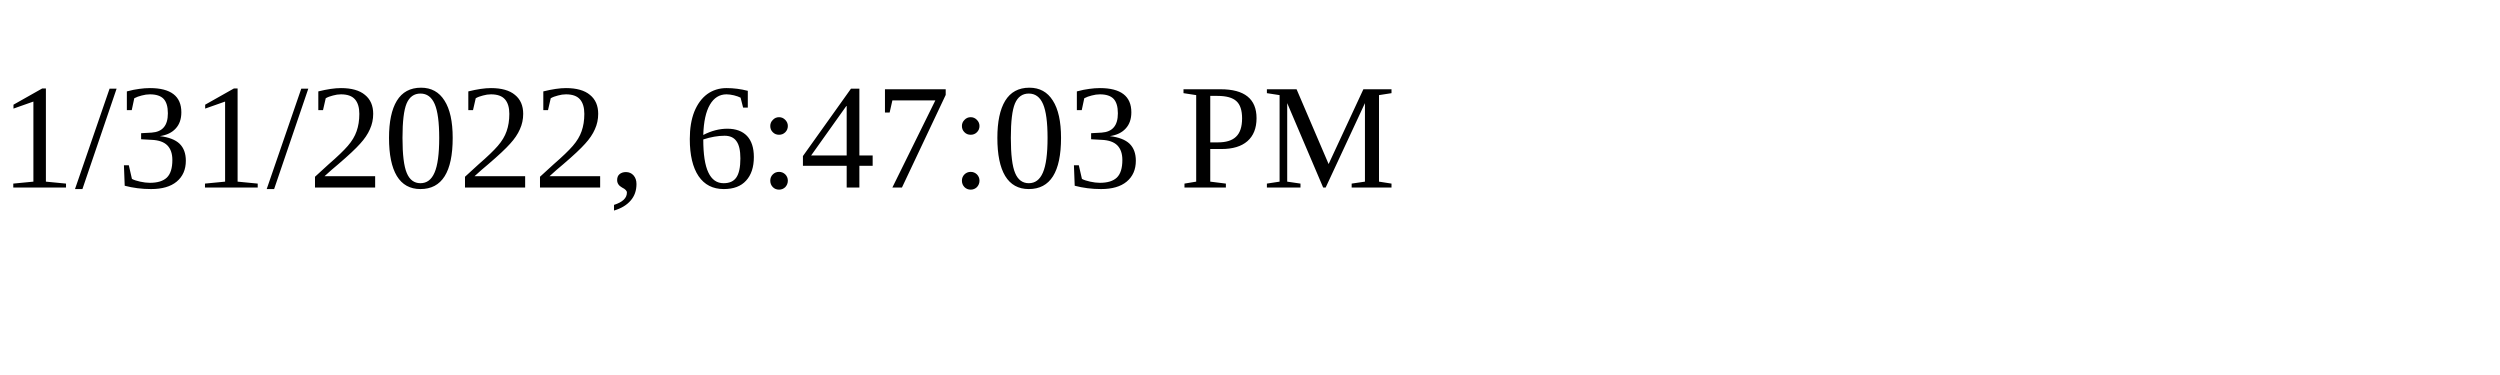
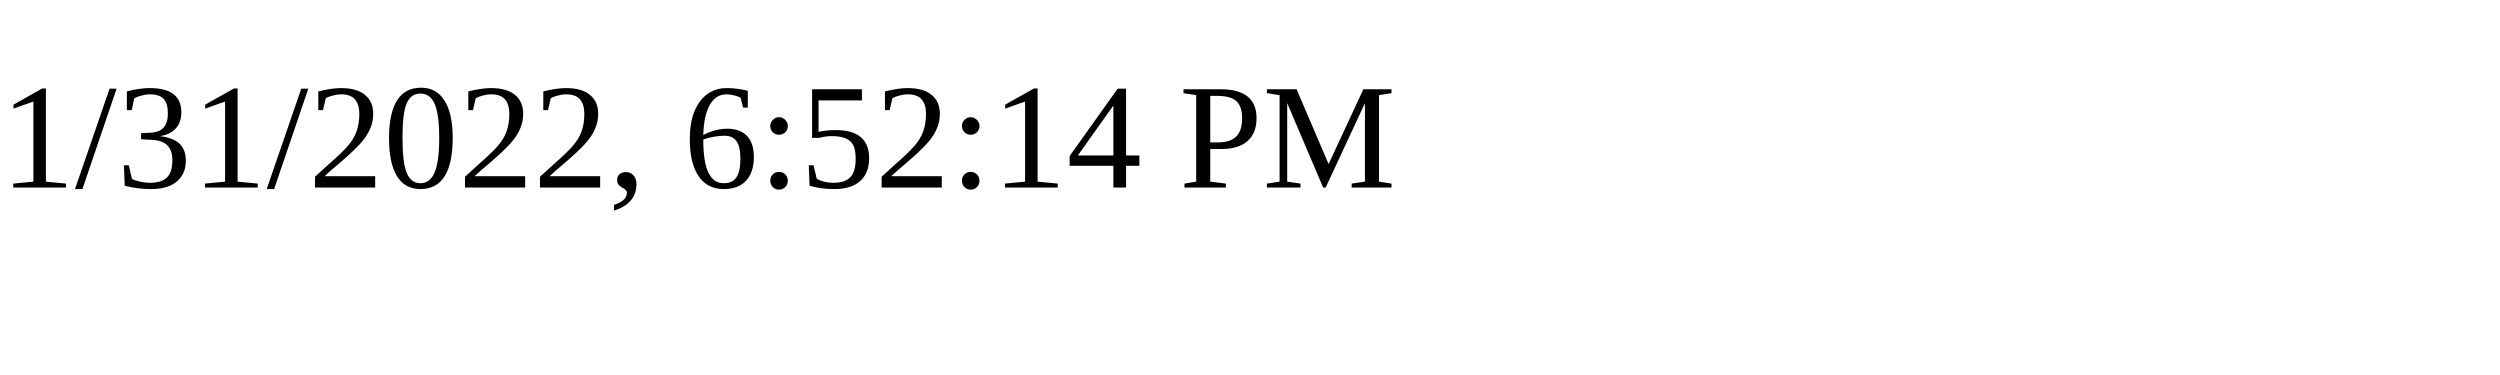
<svg xmlns="http://www.w3.org/2000/svg" height="30" width="200">
-   <text x="0" y="15">1/31/2022, 6:47:03 PM</text>
+   <text x="0" y="15">1/31/2022, 6:52:14 PM</text>
</svg>
